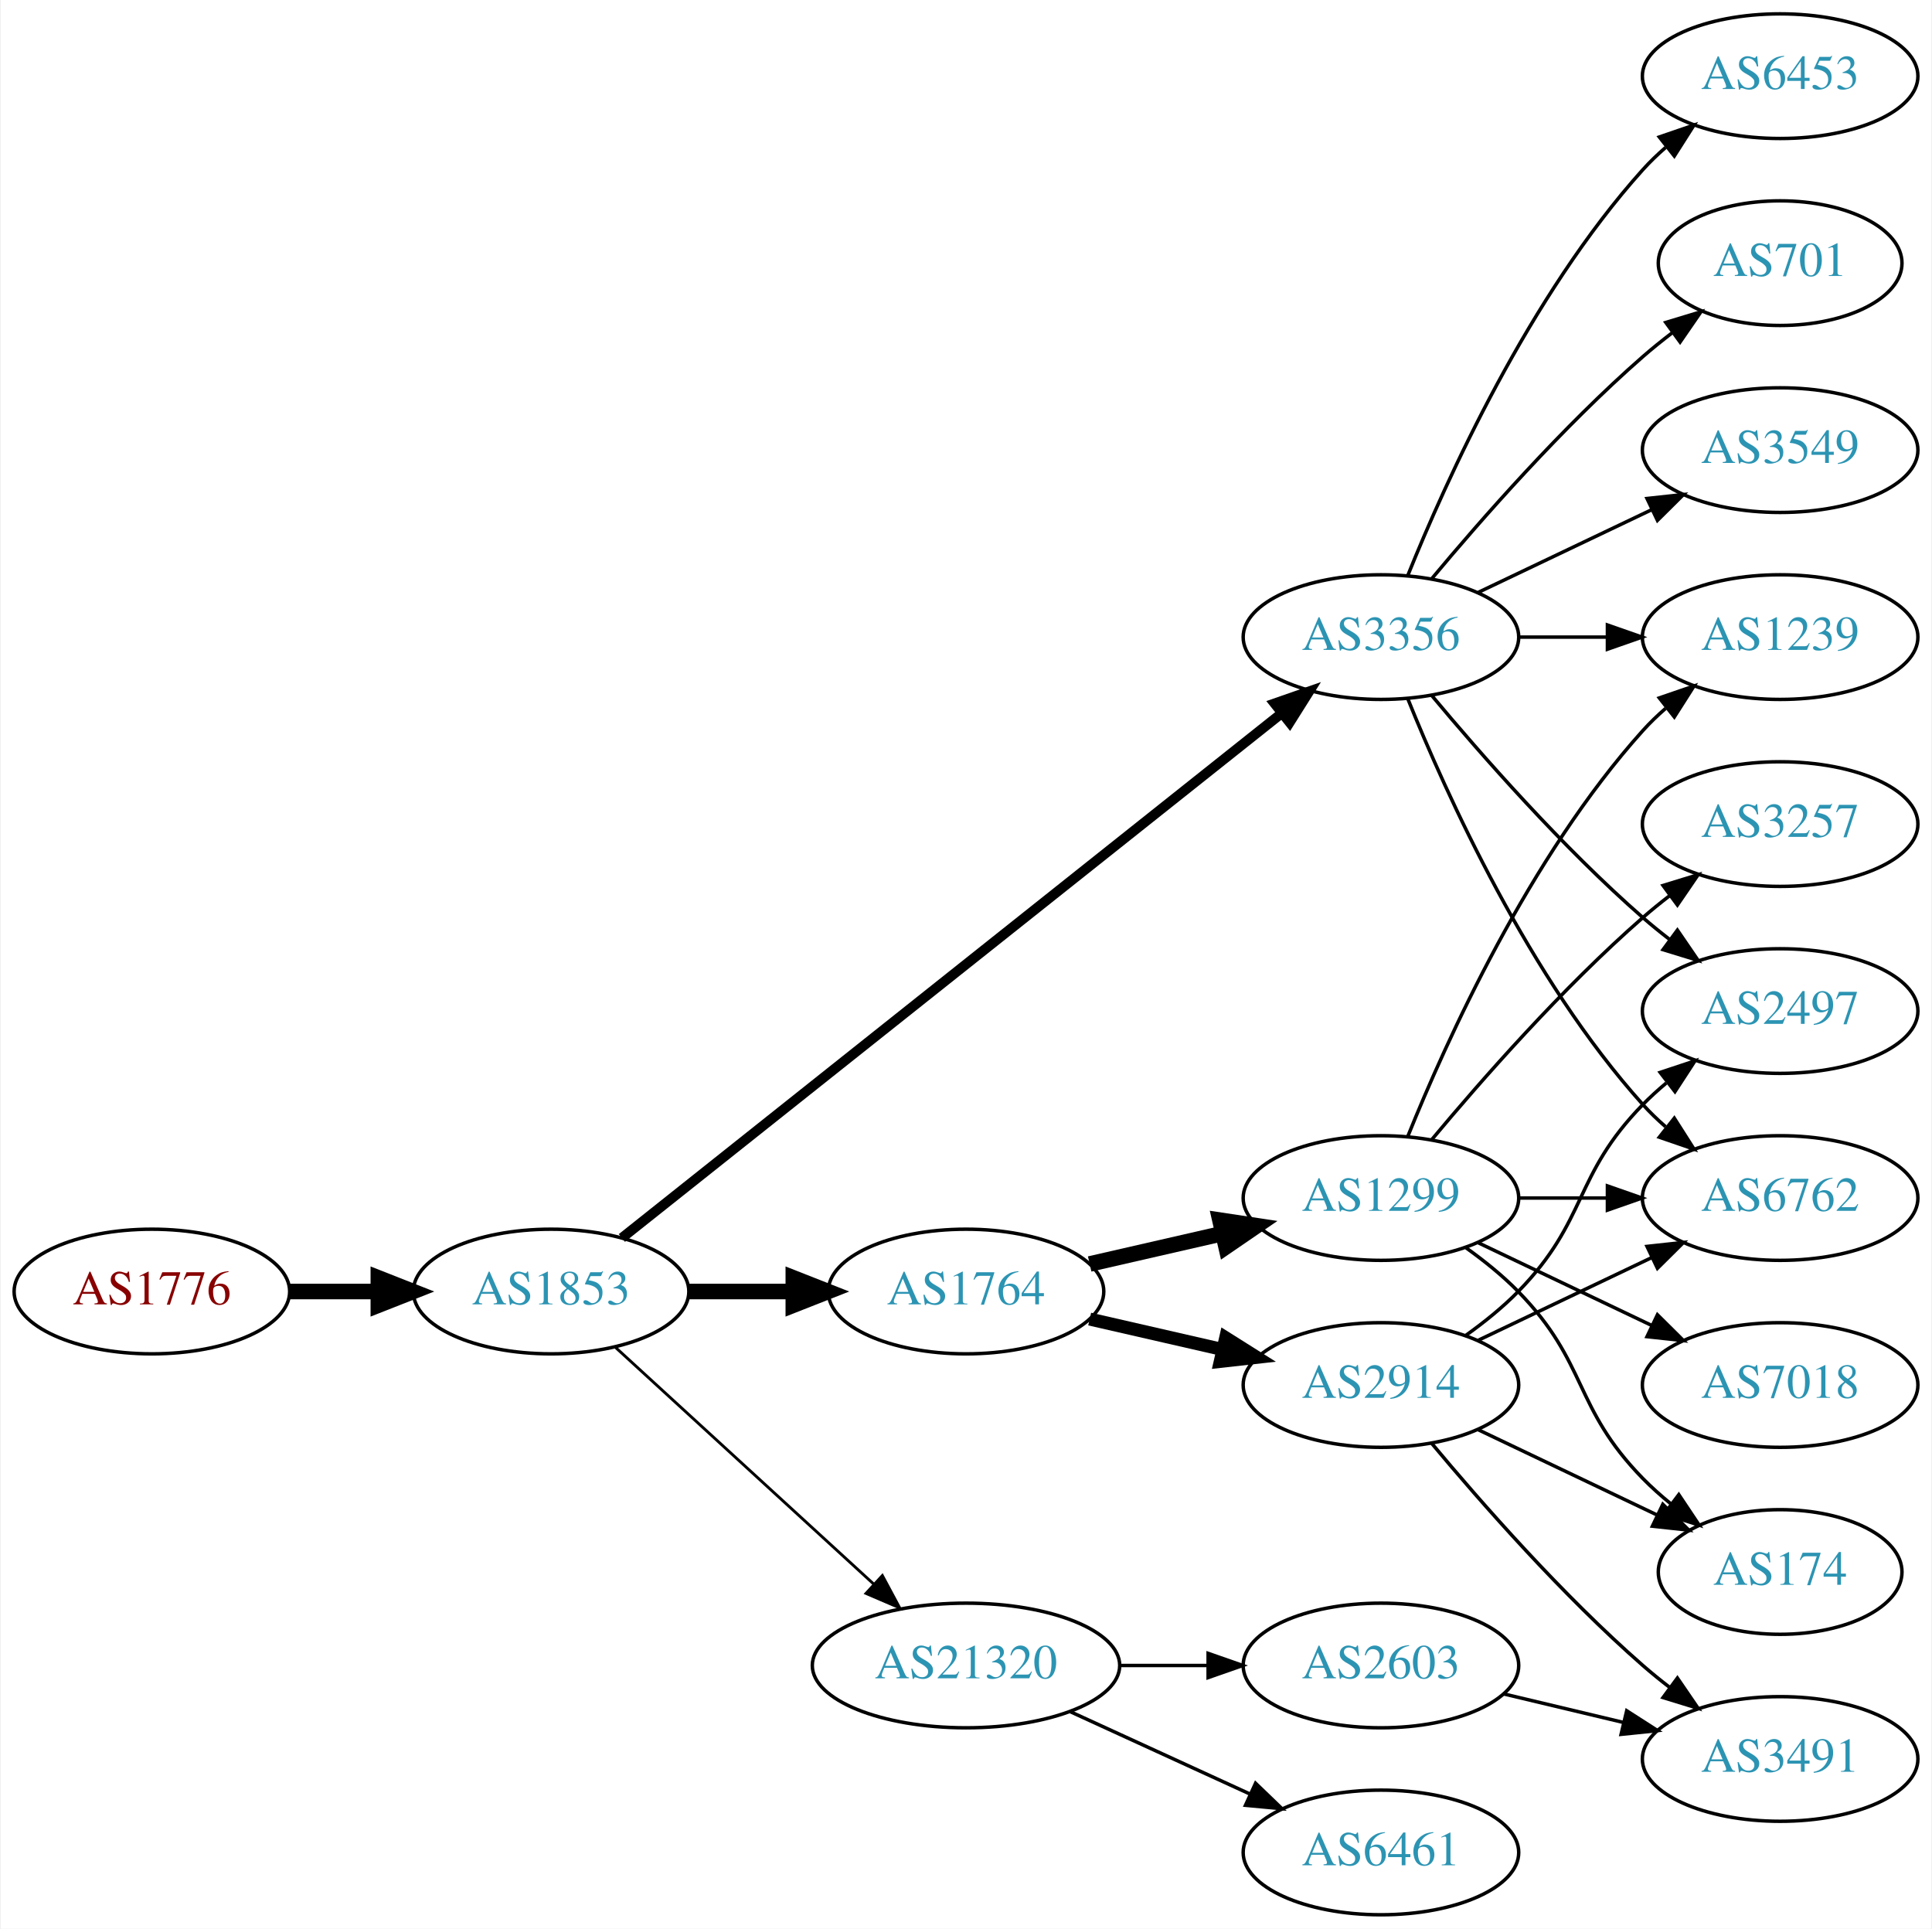
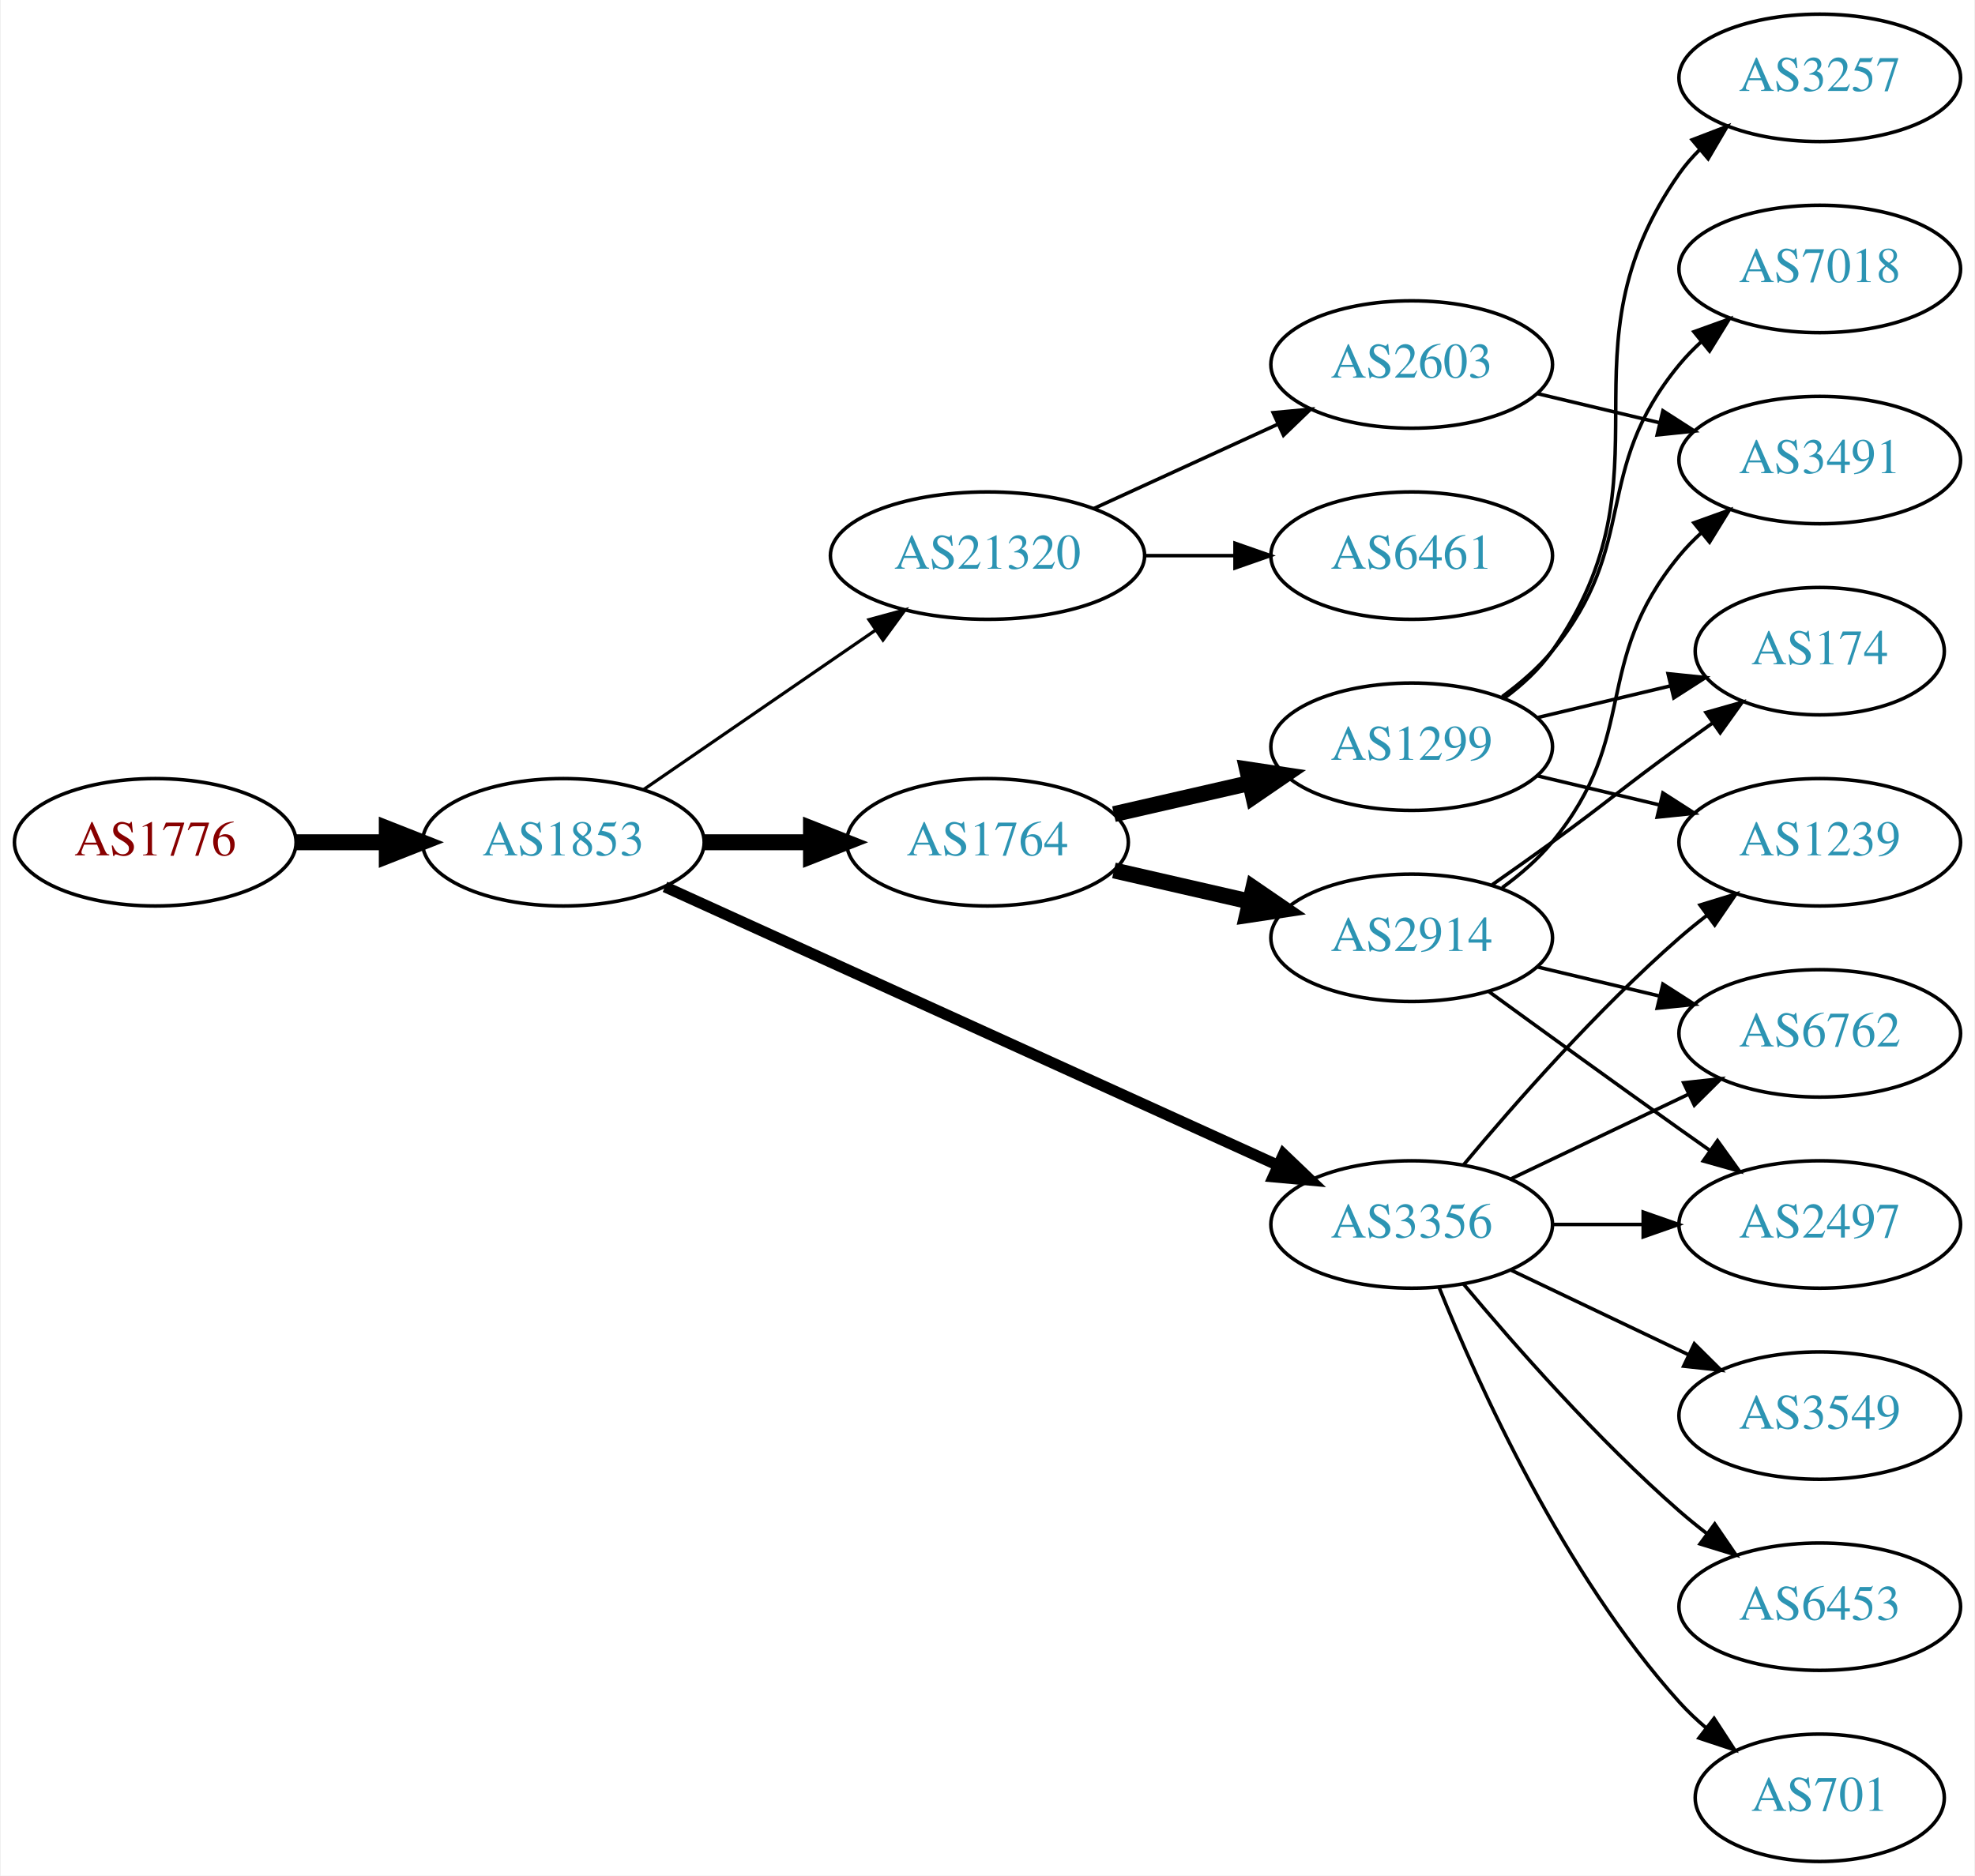
- <svg xmlns="http://www.w3.org/2000/svg" xmlns:xlink="http://www.w3.org/1999/xlink" width="558pt" height="557pt" viewBox="0.00 0.00 557.56 557.00">
-   <g id="graph0" class="graph" transform="scale(1 1) rotate(0) translate(4 553)">
-     <polygon fill="white" stroke="none" points="-4,4 -4,-553 553.564,-553 553.564,4 -4,4" />
+ <svg xmlns="http://www.w3.org/2000/svg" xmlns:xlink="http://www.w3.org/1999/xlink" width="558pt" height="530pt" viewBox="0.00 0.00 557.56 530.00">
+   <g id="graph0" class="graph" transform="scale(1 1) rotate(0) translate(4 526)">
+     <polygon fill="white" stroke="none" points="-4,4 -4,-526 553.564,-526 553.564,4 -4,4" />
    <g id="node1" class="node">
      <g id="a_node1">
        <a xlink:href="/asn/1776" xlink:title="AS1776 ~ Wirtschaftsuniversitaet Wien [AT]">
-           <ellipse fill="#ffffff" stroke="black" cx="39.647" cy="-180" rx="39.794" ry="18" />
-           <text text-anchor="middle" x="39.647" y="-176.3" font-family="Times,serif" font-size="14.00" fill="#880000">AS1776</text>
+           <ellipse fill="#ffffff" stroke="black" cx="39.647" cy="-288" rx="39.794" ry="18" />
+           <text text-anchor="middle" x="39.647" y="-284.3" font-family="Times,serif" font-size="14.00" fill="#880000">AS1776</text>
        </a>
      </g>
    </g>
    <g id="node2" class="node">
      <g id="a_node2">
        <a xlink:href="/asn/1853" xlink:title="AS1853 ~ ACOnet Backbone [AT]">
-           <ellipse fill="#ffffff" stroke="black" cx="154.939" cy="-180" rx="39.794" ry="18" />
-           <text text-anchor="middle" x="154.939" y="-176.3" font-family="Times,serif" font-size="14.00" fill="#2c94b3">AS1853</text>
+           <ellipse fill="#ffffff" stroke="black" cx="154.939" cy="-288" rx="39.794" ry="18" />
+           <text text-anchor="middle" x="154.939" y="-284.3" font-family="Times,serif" font-size="14.00" fill="#2c94b3">AS1853</text>
        </a>
      </g>
    </g>
    <g id="edge1" class="edge">
-       <path fill="none" stroke="black" stroke-width="4.5" d="M79.319,-180C87.522,-180 96.286,-180 104.818,-180" />
-       <polygon fill="black" stroke="black" stroke-width="4.5" points="105.057,-183.938 115.057,-180 105.057,-176.063 105.057,-183.938" />
+       <path fill="none" stroke="black" stroke-width="4.5" d="M79.319,-288C87.522,-288 96.286,-288 104.818,-288" />
+       <polygon fill="black" stroke="black" stroke-width="4.5" points="105.057,-291.938 115.057,-288 105.057,-284.063 105.057,-291.938" />
    </g>
    <g id="node3" class="node">
      <g id="a_node3">
        <a xlink:href="/asn/1764" xlink:title="AS1764 ~ NEXTLAYER-AS [AT]">
-           <ellipse fill="#ffffff" stroke="black" cx="274.782" cy="-180" rx="39.794" ry="18" />
-           <text text-anchor="middle" x="274.782" y="-176.3" font-family="Times,serif" font-size="14.00" fill="#2c94b3">AS1764</text>
+           <ellipse fill="#ffffff" stroke="black" cx="274.782" cy="-288" rx="39.794" ry="18" />
+           <text text-anchor="middle" x="274.782" y="-284.3" font-family="Times,serif" font-size="14.00" fill="#2c94b3">AS1764</text>
        </a>
      </g>
    </g>
    <g id="edge2" class="edge">
-       <path fill="none" stroke="black" stroke-width="4.5" d="M194.852,-180C204.405,-180 214.755,-180 224.718,-180" />
-       <polygon fill="black" stroke="black" stroke-width="4.5" points="224.91,-183.938 234.91,-180 224.91,-176.063 224.91,-183.938" />
+       <path fill="none" stroke="black" stroke-width="4.5" d="M194.852,-288C204.405,-288 214.755,-288 224.718,-288" />
+       <polygon fill="black" stroke="black" stroke-width="4.5" points="224.91,-291.938 234.91,-288 224.91,-284.063 224.91,-291.938" />
    </g>
    <g id="node4" class="node">
      <g id="a_node4">
        <a xlink:href="/asn/21320" xlink:title="AS21320 ~ GEANT Vereniging [EU]">
-           <ellipse fill="#ffffff" stroke="black" cx="274.782" cy="-72" rx="44.393" ry="18" />
-           <text text-anchor="middle" x="274.782" y="-68.3" font-family="Times,serif" font-size="14.00" fill="#2c94b3">AS21320</text>
+           <ellipse fill="#ffffff" stroke="black" cx="274.782" cy="-369" rx="44.393" ry="18" />
+           <text text-anchor="middle" x="274.782" y="-365.3" font-family="Times,serif" font-size="14.00" fill="#2c94b3">AS21320</text>
        </a>
      </g>
    </g>
    <g id="edge3" class="edge">
-       <path fill="none" stroke="black" stroke-width="0.818" d="M173.582,-163.831C193.339,-145.724 225.542,-116.211 248.093,-95.543" />
-       <polygon fill="black" stroke="black" stroke-width="0.818" points="250.624,-97.971 255.631,-88.635 245.894,-92.811 250.624,-97.971" />
+       <path fill="none" stroke="black" stroke-width="0.9" d="M177.554,-302.857C195.926,-315.485 222.519,-333.764 243.095,-347.907" />
+       <polygon fill="black" stroke="black" stroke-width="0.9" points="241.281,-350.907 251.504,-353.687 245.246,-345.138 241.281,-350.907" />
    </g>
    <g id="node5" class="node">
      <g id="a_node5">
        <a xlink:href="/asn/3356" xlink:title="AS3356 ~ Level 3 Parent, LLC [US]">
-           <ellipse fill="#ffffff" stroke="black" cx="394.625" cy="-369" rx="39.794" ry="18" />
-           <text text-anchor="middle" x="394.625" y="-365.3" font-family="Times,serif" font-size="14.00" fill="#2c94b3">AS3356</text>
+           <ellipse fill="#ffffff" stroke="black" cx="394.625" cy="-180" rx="39.794" ry="18" />
+           <text text-anchor="middle" x="394.625" y="-176.3" font-family="Times,serif" font-size="14.00" fill="#2c94b3">AS3356</text>
        </a>
      </g>
    </g>
    <g id="edge4" class="edge">
-       <path fill="none" stroke="black" stroke-width="2.864" d="M175.39,-195.467C217.523,-228.969 317.335,-308.337 365.995,-347.03" />
-       <polygon fill="black" stroke="black" stroke-width="2.864" points="363.9,-349.835 373.905,-353.32 368.256,-344.356 363.9,-349.835" />
+       <path fill="none" stroke="black" stroke-width="3.15" d="M183.67,-275.4C226.518,-255.93 308.855,-218.518 356.698,-196.779" />
+       <polygon fill="black" stroke="black" stroke-width="3.15" points="358.414,-199.843 366.071,-192.52 355.518,-193.47 358.414,-199.843" />
    </g>
    <g id="node6" class="node">
      <g id="a_node6">
-         <a xlink:href="/asn/2914" xlink:title="AS2914 ~ NTT America, Inc. [US]">
-           <ellipse fill="#ffffff" stroke="black" cx="394.625" cy="-153" rx="39.794" ry="18" />
-           <text text-anchor="middle" x="394.625" y="-149.3" font-family="Times,serif" font-size="14.00" fill="#2c94b3">AS2914</text>
+         <a xlink:href="/asn/1299" xlink:title="AS1299 ~ Telia Carrier [EU]">
+           <ellipse fill="#ffffff" stroke="black" cx="394.625" cy="-315" rx="39.794" ry="18" />
+           <text text-anchor="middle" x="394.625" y="-311.3" font-family="Times,serif" font-size="14.00" fill="#2c94b3">AS1299</text>
        </a>
      </g>
    </g>
    <g id="edge5" class="edge">
-       <path fill="none" stroke="black" stroke-width="3.75" d="M310.501,-172.045C322.501,-169.296 336.122,-166.175 348.815,-163.267" />
-       <polygon fill="black" stroke="black" stroke-width="3.75" points="349.78,-166.636 358.746,-160.991 348.217,-159.813 349.78,-166.636" />
+       <path fill="none" stroke="black" stroke-width="4.5" d="M310.501,-295.955C322.501,-298.704 336.122,-301.825 348.815,-304.733" />
+       <polygon fill="black" stroke="black" stroke-width="4.5" points="348.119,-308.613 358.746,-307.009 349.878,-300.937 348.119,-308.613" />
    </g>
    <g id="node7" class="node">
      <g id="a_node7">
-         <a xlink:href="/asn/1299" xlink:title="AS1299 ~ Telia Carrier [EU]">
-           <ellipse fill="#ffffff" stroke="black" cx="394.625" cy="-207" rx="39.794" ry="18" />
-           <text text-anchor="middle" x="394.625" y="-203.3" font-family="Times,serif" font-size="14.00" fill="#2c94b3">AS1299</text>
+         <a xlink:href="/asn/2914" xlink:title="AS2914 ~ NTT America, Inc. [US]">
+           <ellipse fill="#ffffff" stroke="black" cx="394.625" cy="-261" rx="39.794" ry="18" />
+           <text text-anchor="middle" x="394.625" y="-257.3" font-family="Times,serif" font-size="14.00" fill="#2c94b3">AS2914</text>
        </a>
      </g>
    </g>
    <g id="edge6" class="edge">
-       <path fill="none" stroke="black" stroke-width="4.5" d="M310.501,-187.955C322.501,-190.704 336.122,-193.825 348.815,-196.733" />
-       <polygon fill="black" stroke="black" stroke-width="4.5" points="348.119,-200.613 358.746,-199.009 349.878,-192.937 348.119,-200.613" />
+       <path fill="none" stroke="black" stroke-width="4.5" d="M310.501,-280.045C322.501,-277.296 336.122,-274.175 348.815,-271.267" />
+       <polygon fill="black" stroke="black" stroke-width="4.5" points="349.878,-275.063 358.746,-268.991 348.119,-267.387 349.878,-275.063" />
+     </g>
+     <g id="node8" class="node">
+       <g id="a_node8">
+         <a xlink:href="/asn/6461" xlink:title="AS6461 ~ Zayo Bandwidth [US]">
+           <ellipse fill="#ffffff" stroke="black" cx="394.625" cy="-369" rx="39.794" ry="18" />
+           <text text-anchor="middle" x="394.625" y="-365.3" font-family="Times,serif" font-size="14.00" fill="#2c94b3">AS6461</text>
+         </a>
+       </g>
+     </g>
+     <g id="edge7" class="edge">
+       <path fill="none" stroke="black" d="M318.993,-369C327.306,-369 336.068,-369 344.551,-369" />
+       <polygon fill="black" stroke="black" points="344.709,-372.5 354.709,-369 344.709,-365.5 344.709,-372.5" />
+     </g>
+     <g id="node9" class="node">
+       <g id="a_node9">
+         <a xlink:href="/asn/2603" xlink:title="AS2603 ~ NORDUnet [NO]">
+           <ellipse fill="#ffffff" stroke="black" cx="394.625" cy="-423" rx="39.794" ry="18" />
+           <text text-anchor="middle" x="394.625" y="-419.3" font-family="Times,serif" font-size="14.00" fill="#2c94b3">AS2603</text>
+         </a>
+       </g>
+     </g>
+     <g id="edge8" class="edge">
+       <path fill="none" stroke="black" d="M304.912,-382.348C320.523,-389.502 339.92,-398.391 356.593,-406.03" />
+       <polygon fill="black" stroke="black" points="355.496,-409.378 366.045,-410.362 358.412,-403.014 355.496,-409.378" />
+     </g>
+     <g id="node11" class="node">
+       <g id="a_node11">
+         <a xlink:href="/asn/6762" xlink:title="AS6762 ~ TELECOM ITALIA SPARKLE S.p.A. [IT]">
+           <ellipse fill="#ffffff" stroke="black" cx="509.918" cy="-234" rx="39.794" ry="18" />
+           <text text-anchor="middle" x="509.918" y="-230.3" font-family="Times,serif" font-size="14.00" fill="#2c94b3">AS6762</text>
+         </a>
+       </g>
+     </g>
+     <g id="edge14" class="edge">
+       <path fill="none" stroke="black" d="M422.761,-192.934C437.755,-200.081 456.576,-209.052 472.799,-216.785" />
+       <polygon fill="black" stroke="black" points="471.469,-220.028 482.002,-221.171 474.481,-213.709 471.469,-220.028" />
    </g>
    <g id="node12" class="node">
      <g id="a_node12">
-         <a xlink:href="/asn/6461" xlink:title="AS6461 ~ Zayo Bandwidth [US]">
-           <ellipse fill="#ffffff" stroke="black" cx="394.625" cy="-18" rx="39.794" ry="18" />
-           <text text-anchor="middle" x="394.625" y="-14.3" font-family="Times,serif" font-size="14.00" fill="#2c94b3">AS6461</text>
-         </a>
-       </g>
-     </g>
-     <g id="edge11" class="edge">
-       <path fill="none" stroke="black" d="M304.912,-58.652C320.523,-51.498 339.92,-42.609 356.593,-34.969" />
-       <polygon fill="black" stroke="black" points="358.412,-37.986 366.045,-30.638 355.496,-31.622 358.412,-37.986" />
-     </g>
-     <g id="node13" class="node">
-       <g id="a_node13">
-         <a xlink:href="/asn/2603" xlink:title="AS2603 ~ NORDUnet [NO]">
-           <ellipse fill="#ffffff" stroke="black" cx="394.625" cy="-72" rx="39.794" ry="18" />
-           <text text-anchor="middle" x="394.625" y="-68.3" font-family="Times,serif" font-size="14.00" fill="#2c94b3">AS2603</text>
-         </a>
-       </g>
-     </g>
-     <g id="edge12" class="edge">
-       <path fill="none" stroke="black" d="M318.993,-72C327.306,-72 336.068,-72 344.551,-72" />
-       <polygon fill="black" stroke="black" points="344.709,-75.5 354.709,-72 344.709,-68.5 344.709,-75.5" />
-     </g>
-     <g id="node8" class="node">
-       <g id="a_node8">
        <a xlink:href="/asn/2497" xlink:title="AS2497 ~ Internet Initiative Japan Inc. [JP]">
-           <ellipse fill="#ffffff" stroke="black" cx="509.918" cy="-261" rx="39.794" ry="18" />
-           <text text-anchor="middle" x="509.918" y="-257.3" font-family="Times,serif" font-size="14.00" fill="#2c94b3">AS2497</text>
-         </a>
-       </g>
-     </g>
-     <g id="edge16" class="edge">
-       <path fill="none" stroke="black" d="M409.255,-352.183C423.537,-335.071 447.084,-308.255 470.271,-288 472.737,-285.846 475.375,-283.706 478.073,-281.628" />
-       <polygon fill="black" stroke="black" points="480.246,-284.375 486.227,-275.63 476.098,-278.736 480.246,-284.375" />
-     </g>
-     <g id="node10" class="node">
-       <g id="a_node10">
-         <a xlink:href="/asn/6762" xlink:title="AS6762 ~ TELECOM ITALIA SPARKLE S.p.A. [IT]">
-           <ellipse fill="#ffffff" stroke="black" cx="509.918" cy="-207" rx="39.794" ry="18" />
-           <text text-anchor="middle" x="509.918" y="-203.3" font-family="Times,serif" font-size="14.00" fill="#2c94b3">AS6762</text>
+           <ellipse fill="#ffffff" stroke="black" cx="509.918" cy="-180" rx="39.794" ry="18" />
+           <text text-anchor="middle" x="509.918" y="-176.3" font-family="Times,serif" font-size="14.00" fill="#2c94b3">AS2497</text>
        </a>
      </g>
    </g>
    <g id="edge18" class="edge">
-       <path fill="none" stroke="black" d="M402.372,-351.213C413.423,-323.757 437.476,-270.422 470.271,-234 472.273,-231.776 474.492,-229.637 476.825,-227.603" />
-       <polygon fill="black" stroke="black" points="479.355,-230.065 485.044,-221.127 475.023,-224.567 479.355,-230.065" />
+       <path fill="none" stroke="black" d="M434.297,-180C442.5,-180 451.264,-180 459.796,-180" />
+       <polygon fill="black" stroke="black" points="460.035,-183.5 470.035,-180 460.035,-176.5 460.035,-183.5" />
    </g>
    <g id="node14" class="node">
      <g id="a_node14">
-         <a xlink:href="/asn/701" xlink:title="AS701 ~ UUNET [US]">
-           <ellipse fill="#ffffff" stroke="black" cx="509.918" cy="-477" rx="35.194" ry="18" />
-           <text text-anchor="middle" x="509.918" y="-473.3" font-family="Times,serif" font-size="14.00" fill="#2c94b3">AS701</text>
+         <a xlink:href="/asn/1239" xlink:title="AS1239 ~ Sprint [US]">
+           <ellipse fill="#ffffff" stroke="black" cx="509.918" cy="-288" rx="39.794" ry="18" />
+           <text text-anchor="middle" x="509.918" y="-284.3" font-family="Times,serif" font-size="14.00" fill="#2c94b3">AS1239</text>
        </a>
      </g>
    </g>
    <g id="edge13" class="edge">
-       <path fill="none" stroke="black" d="M409.255,-385.817C423.537,-402.929 447.084,-429.745 470.271,-450 472.941,-452.332 475.814,-454.648 478.744,-456.886" />
-       <polygon fill="black" stroke="black" points="476.895,-459.87 487.035,-462.939 481.022,-454.216 476.895,-459.87" />
+       <path fill="none" stroke="black" d="M409.255,-196.817C423.537,-213.929 447.084,-240.745 470.271,-261 472.737,-263.154 475.375,-265.294 478.073,-267.372" />
+       <polygon fill="black" stroke="black" points="476.098,-270.264 486.227,-273.37 480.246,-264.625 476.098,-270.264" />
    </g>
    <g id="node15" class="node">
      <g id="a_node15">
        <a xlink:href="/asn/3549" xlink:title="AS3549 ~ Level 3 Parent, LLC [US]">
-           <ellipse fill="#ffffff" stroke="black" cx="509.918" cy="-423" rx="39.794" ry="18" />
-           <text text-anchor="middle" x="509.918" y="-419.3" font-family="Times,serif" font-size="14.00" fill="#2c94b3">AS3549</text>
-         </a>
-       </g>
-     </g>
-     <g id="edge14" class="edge">
-       <path fill="none" stroke="black" d="M422.761,-381.934C437.755,-389.081 456.576,-398.052 472.799,-405.785" />
-       <polygon fill="black" stroke="black" points="471.469,-409.028 482.002,-410.171 474.481,-402.709 471.469,-409.028" />
+           <ellipse fill="#ffffff" stroke="black" cx="509.918" cy="-126" rx="39.794" ry="18" />
+           <text text-anchor="middle" x="509.918" y="-122.3" font-family="Times,serif" font-size="14.00" fill="#2c94b3">AS3549</text>
+         </a>
+       </g>
+     </g>
+     <g id="edge15" class="edge">
+       <path fill="none" stroke="black" d="M422.761,-167.066C437.755,-159.919 456.576,-150.948 472.799,-143.215" />
+       <polygon fill="black" stroke="black" points="474.481,-146.291 482.002,-138.829 471.469,-139.972 474.481,-146.291" />
    </g>
    <g id="node16" class="node">
      <g id="a_node16">
        <a xlink:href="/asn/6453" xlink:title="AS6453 ~ TATA COMMUNICATIONS (AMERICA) INC [US]">
-           <ellipse fill="#ffffff" stroke="black" cx="509.918" cy="-531" rx="39.794" ry="18" />
-           <text text-anchor="middle" x="509.918" y="-527.3" font-family="Times,serif" font-size="14.00" fill="#2c94b3">AS6453</text>
-         </a>
-       </g>
-     </g>
-     <g id="edge15" class="edge">
-       <path fill="none" stroke="black" d="M402.372,-386.787C413.423,-414.243 437.476,-467.578 470.271,-504 472.273,-506.224 474.492,-508.363 476.825,-510.397" />
-       <polygon fill="black" stroke="black" points="475.023,-513.433 485.044,-516.873 479.355,-507.935 475.023,-513.433" />
+           <ellipse fill="#ffffff" stroke="black" cx="509.918" cy="-72" rx="39.794" ry="18" />
+           <text text-anchor="middle" x="509.918" y="-68.3" font-family="Times,serif" font-size="14.00" fill="#2c94b3">AS6453</text>
+         </a>
+       </g>
+     </g>
+     <g id="edge16" class="edge">
+       <path fill="none" stroke="black" d="M409.255,-163.183C423.537,-146.071 447.084,-119.255 470.271,-99 472.737,-96.846 475.375,-94.706 478.073,-92.628" />
+       <polygon fill="black" stroke="black" points="480.246,-95.375 486.227,-86.63 476.098,-89.736 480.246,-95.375" />
    </g>
    <g id="node17" class="node">
      <g id="a_node17">
-         <a xlink:href="/asn/1239" xlink:title="AS1239 ~ Sprint [US]">
-           <ellipse fill="#ffffff" stroke="black" cx="509.918" cy="-369" rx="39.794" ry="18" />
-           <text text-anchor="middle" x="509.918" y="-365.3" font-family="Times,serif" font-size="14.00" fill="#2c94b3">AS1239</text>
+         <a xlink:href="/asn/701" xlink:title="AS701 ~ UUNET [US]">
+           <ellipse fill="#ffffff" stroke="black" cx="509.918" cy="-18" rx="35.194" ry="18" />
+           <text text-anchor="middle" x="509.918" y="-14.3" font-family="Times,serif" font-size="14.00" fill="#2c94b3">AS701</text>
        </a>
      </g>
    </g>
    <g id="edge17" class="edge">
-       <path fill="none" stroke="black" d="M434.297,-369C442.5,-369 451.264,-369 459.796,-369" />
-       <polygon fill="black" stroke="black" points="460.035,-372.5 470.035,-369 460.035,-365.5 460.035,-372.5" />
-     </g>
-     <g id="edge7" class="edge">
-       <path fill="none" stroke="black" d="M419.219,-167.389C424.475,-171.148 429.806,-175.437 434.271,-180 454.443,-200.617 450.099,-213.383 470.271,-234 472.364,-236.139 474.647,-238.218 477.024,-240.21" />
-       <polygon fill="black" stroke="black" points="475.267,-243.275 485.323,-246.611 479.542,-237.732 475.267,-243.275" />
-     </g>
-     <g id="node9" class="node">
-       <g id="a_node9">
+       <path fill="none" stroke="black" d="M402.372,-162.213C413.423,-134.757 437.476,-81.422 470.271,-45 472.587,-42.428 475.192,-39.969 477.927,-37.657" />
+       <polygon fill="black" stroke="black" points="480.065,-40.428 485.85,-31.552 475.793,-34.883 480.065,-40.428" />
+     </g>
+     <g id="node13" class="node">
+       <g id="a_node13">
        <a xlink:href="/asn/174" xlink:title="AS174 ~ Cogent Communications [US]">
-           <ellipse fill="#ffffff" stroke="black" cx="509.918" cy="-99" rx="35.194" ry="18" />
-           <text text-anchor="middle" x="509.918" y="-95.3" font-family="Times,serif" font-size="14.00" fill="#2c94b3">AS174</text>
-         </a>
-       </g>
-     </g>
-     <g id="edge8" class="edge">
-       <path fill="none" stroke="black" d="M422.761,-140.066C438.193,-132.71 457.678,-123.423 474.213,-115.541" />
-       <polygon fill="black" stroke="black" points="476.034,-118.551 483.555,-111.089 473.022,-112.232 476.034,-118.551" />
-     </g>
-     <g id="edge9" class="edge">
-       <path fill="none" stroke="black" d="M422.761,-165.934C437.755,-173.081 456.576,-182.052 472.799,-189.785" />
-       <polygon fill="black" stroke="black" points="471.469,-193.028 482.002,-194.171 474.481,-186.709 471.469,-193.028" />
-     </g>
-     <g id="node11" class="node">
-       <g id="a_node11">
-         <a xlink:href="/asn/3491" xlink:title="AS3491 ~ PCCW Global, Inc. [US]">
-           <ellipse fill="#ffffff" stroke="black" cx="509.918" cy="-45" rx="39.794" ry="18" />
-           <text text-anchor="middle" x="509.918" y="-41.3" font-family="Times,serif" font-size="14.00" fill="#2c94b3">AS3491</text>
-         </a>
-       </g>
-     </g>
-     <g id="edge10" class="edge">
-       <path fill="none" stroke="black" d="M409.255,-136.183C423.537,-119.071 447.084,-92.255 470.271,-72 472.737,-69.846 475.375,-67.706 478.073,-65.628" />
-       <polygon fill="black" stroke="black" points="480.246,-68.375 486.227,-59.63 476.098,-62.736 480.246,-68.375" />
+           <ellipse fill="#ffffff" stroke="black" cx="509.918" cy="-342" rx="35.194" ry="18" />
+           <text text-anchor="middle" x="509.918" y="-338.3" font-family="Times,serif" font-size="14.00" fill="#2c94b3">AS174</text>
+         </a>
+       </g>
    </g>
    <g id="edge20" class="edge">
-       <path fill="none" stroke="black" d="M419.219,-192.611C424.475,-188.852 429.806,-184.563 434.271,-180 454.443,-159.383 450.099,-146.617 470.271,-126 472.75,-123.466 475.497,-121.017 478.349,-118.696" />
-       <polygon fill="black" stroke="black" points="480.652,-121.343 486.535,-112.532 476.441,-115.752 480.652,-121.343" />
+       <path fill="none" stroke="black" d="M430.232,-323.248C442.026,-326.058 455.331,-329.229 467.599,-332.153" />
+       <polygon fill="black" stroke="black" points="467.065,-335.624 477.604,-334.537 468.687,-328.814 467.065,-335.624" />
    </g>
    <g id="edge19" class="edge">
-       <path fill="none" stroke="black" d="M434.297,-207C442.5,-207 451.264,-207 459.796,-207" />
-       <polygon fill="black" stroke="black" points="460.035,-210.5 470.035,-207 460.035,-203.5 460.035,-210.5" />
-     </g>
-     <g id="edge22" class="edge">
-       <path fill="none" stroke="black" d="M402.372,-224.787C413.423,-252.243 437.476,-305.578 470.271,-342 472.273,-344.224 474.492,-346.363 476.825,-348.397" />
-       <polygon fill="black" stroke="black" points="475.023,-351.433 485.044,-354.873 479.355,-345.935 475.023,-351.433" />
+       <path fill="none" stroke="black" d="M430.232,-306.752C441.103,-304.162 453.257,-301.265 464.7,-298.538" />
+       <polygon fill="black" stroke="black" points="465.606,-301.92 474.522,-296.197 463.983,-295.111 465.606,-301.92" />
    </g>
    <g id="node18" class="node">
      <g id="a_node18">
-         <a xlink:href="/asn/7018" xlink:title="AS7018 ~ AT&amp;T Services, Inc. [US]">
-           <ellipse fill="#ffffff" stroke="black" cx="509.918" cy="-153" rx="39.794" ry="18" />
-           <text text-anchor="middle" x="509.918" y="-149.3" font-family="Times,serif" font-size="14.00" fill="#2c94b3">AS7018</text>
+         <a xlink:href="/asn/3257" xlink:title="AS3257 ~ GTT [DE]">
+           <ellipse fill="#ffffff" stroke="black" cx="509.918" cy="-504" rx="39.794" ry="18" />
+           <text text-anchor="middle" x="509.918" y="-500.3" font-family="Times,serif" font-size="14.00" fill="#2c94b3">AS3257</text>
        </a>
      </g>
    </g>
    <g id="edge21" class="edge">
-       <path fill="none" stroke="black" d="M422.761,-194.066C437.755,-186.919 456.576,-177.948 472.799,-170.215" />
-       <polygon fill="black" stroke="black" points="474.481,-173.291 482.002,-165.829 471.469,-166.972 474.481,-173.291" />
+       <path fill="none" stroke="black" d="M420.784,-328.716C425.848,-332.455 430.704,-336.904 434.271,-342 469.885,-392.869 434.658,-426.131 470.271,-477 471.943,-479.389 473.899,-481.635 476.026,-483.733" />
+       <polygon fill="black" stroke="black" points="473.866,-486.49 483.758,-490.284 478.39,-481.149 473.866,-486.49" />
    </g>
    <g id="node19" class="node">
      <g id="a_node19">
-         <a xlink:href="/asn/3257" xlink:title="AS3257 ~ GTT [DE]">
-           <ellipse fill="#ffffff" stroke="black" cx="509.918" cy="-315" rx="39.794" ry="18" />
-           <text text-anchor="middle" x="509.918" y="-311.3" font-family="Times,serif" font-size="14.00" fill="#2c94b3">AS3257</text>
-         </a>
-       </g>
+         <a xlink:href="/asn/7018" xlink:title="AS7018 ~ AT&amp;T Services, Inc. [US]">
+           <ellipse fill="#ffffff" stroke="black" cx="509.918" cy="-450" rx="39.794" ry="18" />
+           <text text-anchor="middle" x="509.918" y="-446.3" font-family="Times,serif" font-size="14.00" fill="#2c94b3">AS7018</text>
+         </a>
+       </g>
+     </g>
+     <g id="edge22" class="edge">
+       <path fill="none" stroke="black" d="M420.205,-329.156C425.3,-332.872 430.313,-337.201 434.271,-342 459.336,-372.394 445.206,-392.606 470.271,-423 472.126,-425.25 474.213,-427.396 476.432,-429.424" />
+       <polygon fill="black" stroke="black" points="474.368,-432.256 484.337,-435.844 478.781,-426.823 474.368,-432.256" />
+     </g>
+     <g id="node10" class="node">
+       <g id="a_node10">
+         <a xlink:href="/asn/3491" xlink:title="AS3491 ~ PCCW Global, Inc. [US]">
+           <ellipse fill="#ffffff" stroke="black" cx="509.918" cy="-396" rx="39.794" ry="18" />
+           <text text-anchor="middle" x="509.918" y="-392.3" font-family="Times,serif" font-size="14.00" fill="#2c94b3">AS3491</text>
+         </a>
+       </g>
+     </g>
+     <g id="edge9" class="edge">
+       <path fill="none" stroke="black" d="M420.205,-275.156C425.3,-278.872 430.313,-283.201 434.271,-288 459.336,-318.394 445.206,-338.606 470.271,-369 472.126,-371.25 474.213,-373.396 476.432,-375.424" />
+       <polygon fill="black" stroke="black" points="474.368,-378.256 484.337,-381.844 478.781,-372.823 474.368,-378.256" />
+     </g>
+     <g id="edge10" class="edge">
+       <path fill="none" stroke="black" d="M430.232,-252.752C441.103,-250.162 453.257,-247.265 464.7,-244.538" />
+       <polygon fill="black" stroke="black" points="465.606,-247.92 474.522,-242.197 463.983,-241.111 465.606,-247.92" />
+     </g>
+     <g id="edge11" class="edge">
+       <path fill="none" stroke="black" d="M416.473,-245.778C431.407,-234.909 452.02,-219.975 470.271,-207 473.091,-204.995 476.034,-202.915 478.983,-200.841" />
+       <polygon fill="black" stroke="black" points="481.029,-203.681 487.207,-195.074 477.01,-197.95 481.029,-203.681" />
+     </g>
+     <g id="edge12" class="edge">
+       <path fill="none" stroke="black" d="M417.382,-276.009C422.916,-279.879 428.835,-284.064 434.271,-288 450.471,-299.729 454.071,-303.271 470.271,-315 473.3,-317.193 476.479,-319.463 479.657,-321.713" />
+       <polygon fill="black" stroke="black" points="477.774,-324.667 487.968,-327.555 481.799,-318.941 477.774,-324.667" />
    </g>
    <g id="edge23" class="edge">
-       <path fill="none" stroke="black" d="M409.255,-223.817C423.537,-240.929 447.084,-267.745 470.271,-288 472.737,-290.154 475.375,-292.294 478.073,-294.372" />
-       <polygon fill="black" stroke="black" points="476.098,-297.264 486.227,-300.37 480.246,-291.625 476.098,-297.264" />
-     </g>
-     <g id="edge24" class="edge">
-       <path fill="none" stroke="black" d="M430.232,-63.752C441.103,-61.162 453.257,-58.265 464.7,-55.538" />
-       <polygon fill="black" stroke="black" points="465.606,-58.92 474.522,-53.197 463.983,-52.111 465.606,-58.92" />
+       <path fill="none" stroke="black" d="M430.232,-414.752C441.103,-412.162 453.257,-409.265 464.7,-406.538" />
+       <polygon fill="black" stroke="black" points="465.606,-409.92 474.522,-404.197 463.983,-403.111 465.606,-409.92" />
    </g>
  </g>
</svg>
